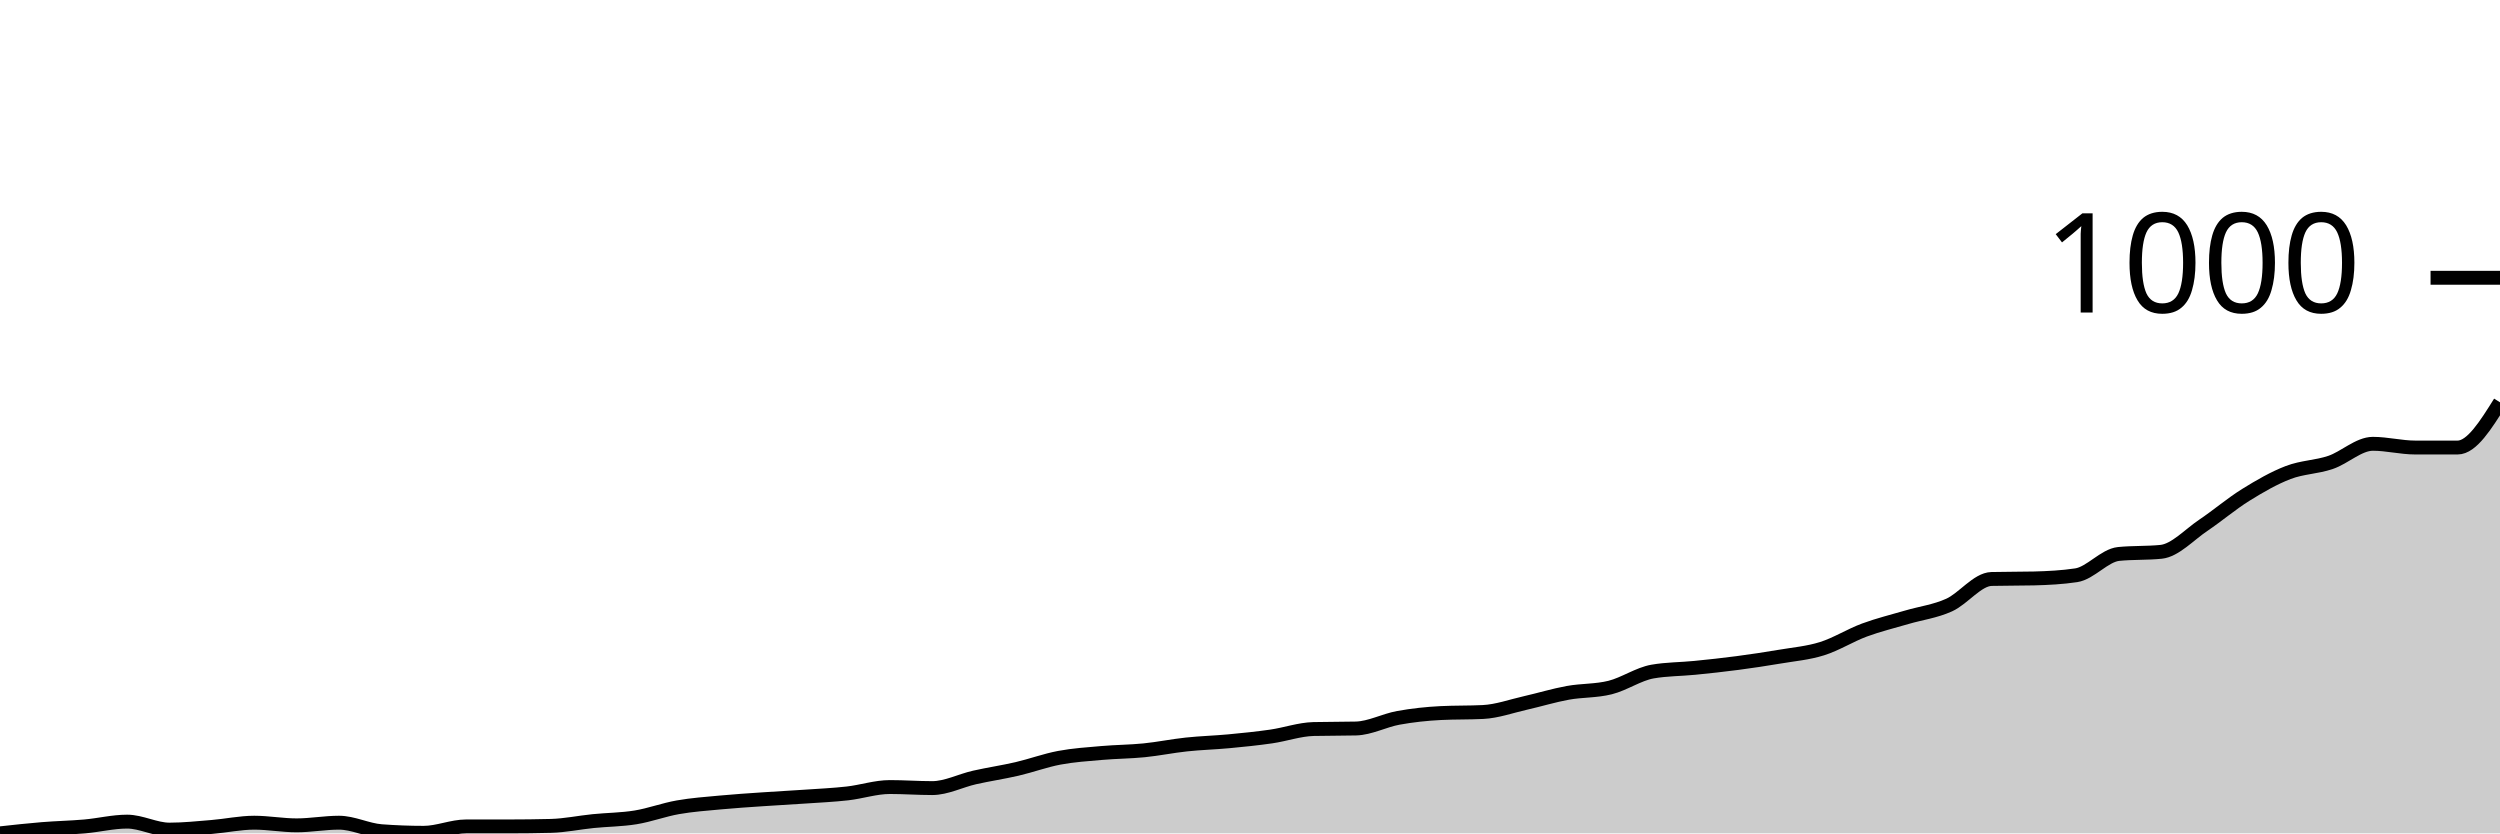
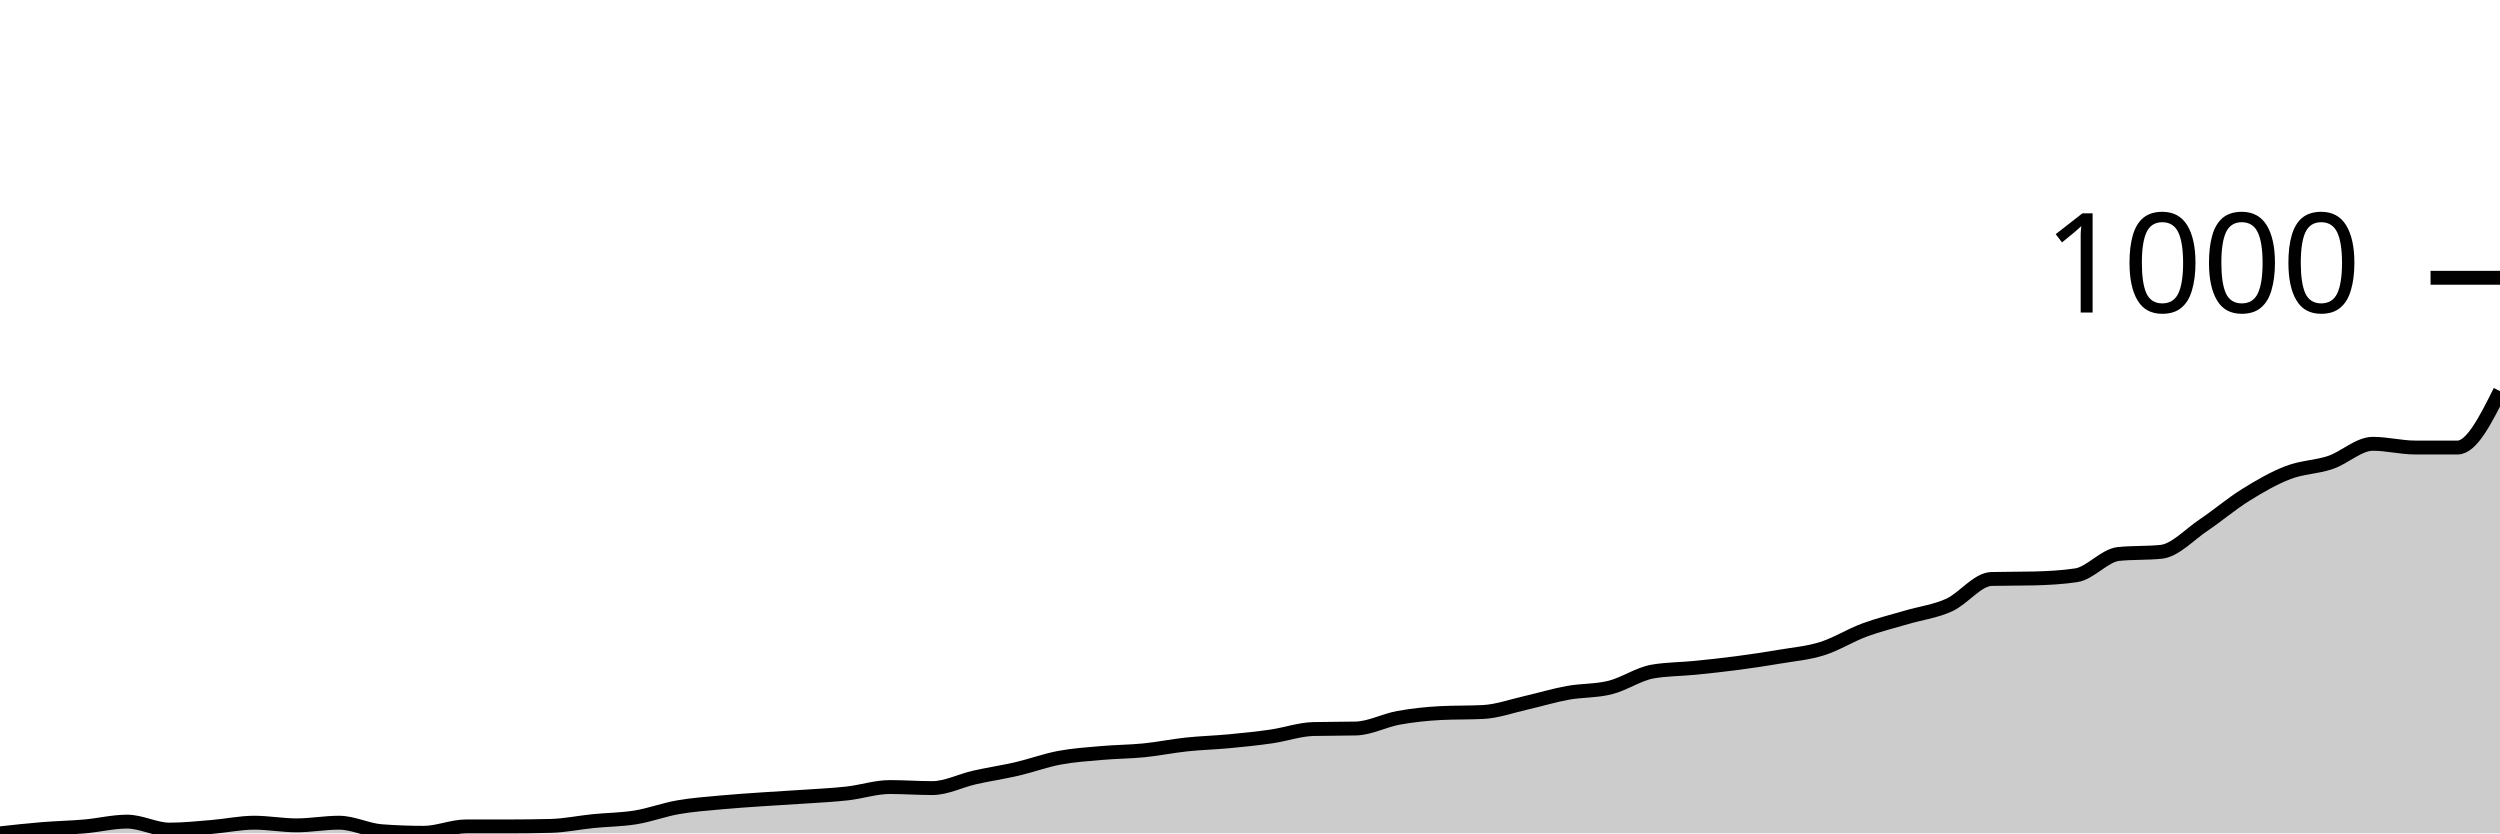
<svg xmlns="http://www.w3.org/2000/svg" viewBox="0 0 180 60">
  <g transform="translate(0,20)">
-     <path class="area" fill="rgba(0, 0, 0, 0.2)" d="M0,40C1.017,39.888,2.034,39.777,3.051,39.693C4.068,39.61,5.085,39.591,6.102,39.502C7.119,39.413,8.136,39.157,9.153,39.157C10.169,39.157,11.186,39.732,12.203,39.732C13.22,39.732,14.237,39.623,15.254,39.54C16.271,39.457,17.288,39.234,18.305,39.234C19.322,39.234,20.339,39.425,21.356,39.425C22.373,39.425,23.39,39.234,24.407,39.234C25.424,39.234,26.441,39.77,27.458,39.847C28.475,39.923,29.492,39.962,30.508,39.962C31.525,39.962,32.542,39.502,33.559,39.502C34.576,39.502,35.593,39.502,36.61,39.502C37.627,39.502,38.644,39.489,39.661,39.464C40.678,39.438,41.695,39.221,42.712,39.119C43.729,39.017,44.746,39.017,45.763,38.851C46.78,38.685,47.797,38.301,48.814,38.123C49.831,37.944,50.847,37.874,51.864,37.778C52.881,37.682,53.898,37.618,54.915,37.548C55.932,37.478,56.949,37.427,57.966,37.356C58.983,37.286,60,37.241,61.017,37.126C62.034,37.011,63.051,36.667,64.068,36.667C65.085,36.667,66.102,36.743,67.119,36.743C68.136,36.743,69.153,36.207,70.169,35.977C71.186,35.747,72.203,35.6,73.22,35.364C74.237,35.128,75.254,34.751,76.271,34.559C77.288,34.368,78.305,34.304,79.322,34.215C80.339,34.125,81.356,34.125,82.373,34.023C83.39,33.921,84.407,33.71,85.424,33.602C86.441,33.493,87.458,33.467,88.475,33.372C89.492,33.276,90.508,33.174,91.525,33.027C92.542,32.88,93.559,32.516,94.576,32.49C95.593,32.465,96.61,32.478,97.627,32.452C98.644,32.427,99.661,31.871,100.678,31.686C101.695,31.501,102.712,31.392,103.729,31.341C104.746,31.29,105.763,31.315,106.78,31.264C107.797,31.213,108.814,30.843,109.831,30.613C110.847,30.383,111.864,30.07,112.881,29.885C113.898,29.7,114.915,29.757,115.932,29.502C116.949,29.246,117.966,28.531,118.983,28.352C120,28.174,121.017,28.186,122.034,28.084C123.051,27.982,124.068,27.874,125.085,27.739C126.102,27.605,127.119,27.452,128.136,27.28C129.153,27.107,130.169,27.024,131.186,26.705C132.203,26.386,133.22,25.741,134.237,25.364C135.254,24.987,136.271,24.745,137.288,24.444C138.305,24.144,139.322,24.023,140.339,23.563C141.356,23.103,142.373,21.711,143.39,21.686C144.407,21.66,145.424,21.673,146.441,21.648C147.458,21.622,148.475,21.571,149.492,21.418C150.508,21.264,151.525,19.987,152.542,19.885C153.559,19.783,154.576,19.834,155.593,19.732C156.61,19.63,157.627,18.499,158.644,17.816C159.661,17.133,160.678,16.264,161.695,15.632C162.712,15,163.729,14.413,164.746,14.023C165.763,13.633,166.78,13.64,167.797,13.295C168.814,12.95,169.831,11.954,170.847,11.954C171.864,11.954,172.881,12.222,173.898,12.222C174.915,12.222,175.932,12.222,176.949,12.222C177.966,12.222,178.983,10.594,180,8.966L180,40C178.983,40,177.966,40,176.949,40C175.932,40,174.915,40,173.898,40C172.881,40,171.864,40,170.847,40C169.831,40,168.814,40,167.797,40C166.78,40,165.763,40,164.746,40C163.729,40,162.712,40,161.695,40C160.678,40,159.661,40,158.644,40C157.627,40,156.61,40,155.593,40C154.576,40,153.559,40,152.542,40C151.525,40,150.508,40,149.492,40C148.475,40,147.458,40,146.441,40C145.424,40,144.407,40,143.39,40C142.373,40,141.356,40,140.339,40C139.322,40,138.305,40,137.288,40C136.271,40,135.254,40,134.237,40C133.22,40,132.203,40,131.186,40C130.169,40,129.153,40,128.136,40C127.119,40,126.102,40,125.085,40C124.068,40,123.051,40,122.034,40C121.017,40,120,40,118.983,40C117.966,40,116.949,40,115.932,40C114.915,40,113.898,40,112.881,40C111.864,40,110.847,40,109.831,40C108.814,40,107.797,40,106.78,40C105.763,40,104.746,40,103.729,40C102.712,40,101.695,40,100.678,40C99.661,40,98.644,40,97.627,40C96.61,40,95.593,40,94.576,40C93.559,40,92.542,40,91.525,40C90.508,40,89.492,40,88.475,40C87.458,40,86.441,40,85.424,40C84.407,40,83.39,40,82.373,40C81.356,40,80.339,40,79.322,40C78.305,40,77.288,40,76.271,40C75.254,40,74.237,40,73.22,40C72.203,40,71.186,40,70.169,40C69.153,40,68.136,40,67.119,40C66.102,40,65.085,40,64.068,40C63.051,40,62.034,40,61.017,40C60,40,58.983,40,57.966,40C56.949,40,55.932,40,54.915,40C53.898,40,52.881,40,51.864,40C50.847,40,49.831,40,48.814,40C47.797,40,46.78,40,45.763,40C44.746,40,43.729,40,42.712,40C41.695,40,40.678,40,39.661,40C38.644,40,37.627,40,36.61,40C35.593,40,34.576,40,33.559,40C32.542,40,31.525,40,30.508,40C29.492,40,28.475,40,27.458,40C26.441,40,25.424,40,24.407,40C23.39,40,22.373,40,21.356,40C20.339,40,19.322,40,18.305,40C17.288,40,16.271,40,15.254,40C14.237,40,13.22,40,12.203,40C11.186,40,10.169,40,9.153,40C8.136,40,7.119,40,6.102,40C5.085,40,4.068,40,3.051,40C2.034,40,1.017,40,0,40Z" />
-     <path class="line" stroke="black" fill="none" d="M0,40C1.017,39.888,2.034,39.777,3.051,39.693C4.068,39.61,5.085,39.591,6.102,39.502C7.119,39.413,8.136,39.157,9.153,39.157C10.169,39.157,11.186,39.732,12.203,39.732C13.22,39.732,14.237,39.623,15.254,39.54C16.271,39.457,17.288,39.234,18.305,39.234C19.322,39.234,20.339,39.425,21.356,39.425C22.373,39.425,23.39,39.234,24.407,39.234C25.424,39.234,26.441,39.77,27.458,39.847C28.475,39.923,29.492,39.962,30.508,39.962C31.525,39.962,32.542,39.502,33.559,39.502C34.576,39.502,35.593,39.502,36.61,39.502C37.627,39.502,38.644,39.489,39.661,39.464C40.678,39.438,41.695,39.221,42.712,39.119C43.729,39.017,44.746,39.017,45.763,38.851C46.78,38.685,47.797,38.301,48.814,38.123C49.831,37.944,50.847,37.874,51.864,37.778C52.881,37.682,53.898,37.618,54.915,37.548C55.932,37.478,56.949,37.427,57.966,37.356C58.983,37.286,60,37.241,61.017,37.126C62.034,37.011,63.051,36.667,64.068,36.667C65.085,36.667,66.102,36.743,67.119,36.743C68.136,36.743,69.153,36.207,70.169,35.977C71.186,35.747,72.203,35.6,73.22,35.364C74.237,35.128,75.254,34.751,76.271,34.559C77.288,34.368,78.305,34.304,79.322,34.215C80.339,34.125,81.356,34.125,82.373,34.023C83.39,33.921,84.407,33.71,85.424,33.602C86.441,33.493,87.458,33.467,88.475,33.372C89.492,33.276,90.508,33.174,91.525,33.027C92.542,32.88,93.559,32.516,94.576,32.49C95.593,32.465,96.61,32.478,97.627,32.452C98.644,32.427,99.661,31.871,100.678,31.686C101.695,31.501,102.712,31.392,103.729,31.341C104.746,31.29,105.763,31.315,106.78,31.264C107.797,31.213,108.814,30.843,109.831,30.613C110.847,30.383,111.864,30.07,112.881,29.885C113.898,29.7,114.915,29.757,115.932,29.502C116.949,29.246,117.966,28.531,118.983,28.352C120,28.174,121.017,28.186,122.034,28.084C123.051,27.982,124.068,27.874,125.085,27.739C126.102,27.605,127.119,27.452,128.136,27.28C129.153,27.107,130.169,27.024,131.186,26.705C132.203,26.386,133.22,25.741,134.237,25.364C135.254,24.987,136.271,24.745,137.288,24.444C138.305,24.144,139.322,24.023,140.339,23.563C141.356,23.103,142.373,21.711,143.39,21.686C144.407,21.66,145.424,21.673,146.441,21.648C147.458,21.622,148.475,21.571,149.492,21.418C150.508,21.264,151.525,19.987,152.542,19.885C153.559,19.783,154.576,19.834,155.593,19.732C156.61,19.63,157.627,18.499,158.644,17.816C159.661,17.133,160.678,16.264,161.695,15.632C162.712,15,163.729,14.413,164.746,14.023C165.763,13.633,166.78,13.64,167.797,13.295C168.814,12.95,169.831,11.954,170.847,11.954C171.864,11.954,172.881,12.222,173.898,12.222C174.915,12.222,175.932,12.222,176.949,12.222C177.966,12.222,178.983,10.594,180,8.966" />
+     <path class="area" fill="rgba(0, 0, 0, 0.2)" d="M0,40C1.017,39.888,2.034,39.777,3.051,39.693C4.068,39.61,5.085,39.591,6.102,39.502C7.119,39.413,8.136,39.157,9.153,39.157C10.169,39.157,11.186,39.732,12.203,39.732C13.22,39.732,14.237,39.623,15.254,39.54C16.271,39.457,17.288,39.234,18.305,39.234C19.322,39.234,20.339,39.425,21.356,39.425C22.373,39.425,23.39,39.234,24.407,39.234C25.424,39.234,26.441,39.77,27.458,39.847C28.475,39.923,29.492,39.962,30.508,39.962C31.525,39.962,32.542,39.502,33.559,39.502C34.576,39.502,35.593,39.502,36.61,39.502C37.627,39.502,38.644,39.489,39.661,39.464C40.678,39.438,41.695,39.221,42.712,39.119C43.729,39.017,44.746,39.017,45.763,38.851C46.78,38.685,47.797,38.301,48.814,38.123C49.831,37.944,50.847,37.874,51.864,37.778C52.881,37.682,53.898,37.618,54.915,37.548C55.932,37.478,56.949,37.427,57.966,37.356C58.983,37.286,60,37.241,61.017,37.126C62.034,37.011,63.051,36.667,64.068,36.667C65.085,36.667,66.102,36.743,67.119,36.743C68.136,36.743,69.153,36.207,70.169,35.977C71.186,35.747,72.203,35.6,73.22,35.364C74.237,35.128,75.254,34.751,76.271,34.559C77.288,34.368,78.305,34.304,79.322,34.215C80.339,34.125,81.356,34.125,82.373,34.023C83.39,33.921,84.407,33.71,85.424,33.602C86.441,33.493,87.458,33.467,88.475,33.372C89.492,33.276,90.508,33.174,91.525,33.027C92.542,32.88,93.559,32.516,94.576,32.49C95.593,32.465,96.61,32.478,97.627,32.452C98.644,32.427,99.661,31.871,100.678,31.686C101.695,31.501,102.712,31.392,103.729,31.341C104.746,31.29,105.763,31.315,106.78,31.264C107.797,31.213,108.814,30.843,109.831,30.613C110.847,30.383,111.864,30.07,112.881,29.885C113.898,29.7,114.915,29.757,115.932,29.502C116.949,29.246,117.966,28.531,118.983,28.352C120,28.174,121.017,28.186,122.034,28.084C123.051,27.982,124.068,27.874,125.085,27.739C126.102,27.605,127.119,27.452,128.136,27.28C129.153,27.107,130.169,27.024,131.186,26.705C132.203,26.386,133.22,25.741,134.237,25.364C135.254,24.987,136.271,24.745,137.288,24.444C138.305,24.144,139.322,24.023,140.339,23.563C141.356,23.103,142.373,21.711,143.39,21.686C144.407,21.66,145.424,21.673,146.441,21.648C147.458,21.622,148.475,21.571,149.492,21.418C150.508,21.264,151.525,19.987,152.542,19.885C153.559,19.783,154.576,19.834,155.593,19.732C156.61,19.63,157.627,18.499,158.644,17.816C159.661,17.133,160.678,16.264,161.695,15.632C162.712,15,163.729,14.413,164.746,14.023C165.763,13.633,166.78,13.64,167.797,13.295C168.814,12.95,169.831,11.954,170.847,11.954C171.864,11.954,172.881,12.222,173.898,12.222C174.915,12.222,175.932,12.222,176.949,12.222C177.966,12.222,178.983,10.192,180,8.161L180,40C178.983,40,177.966,40,176.949,40C175.932,40,174.915,40,173.898,40C172.881,40,171.864,40,170.847,40C169.831,40,168.814,40,167.797,40C166.78,40,165.763,40,164.746,40C163.729,40,162.712,40,161.695,40C160.678,40,159.661,40,158.644,40C157.627,40,156.61,40,155.593,40C154.576,40,153.559,40,152.542,40C151.525,40,150.508,40,149.492,40C148.475,40,147.458,40,146.441,40C145.424,40,144.407,40,143.39,40C142.373,40,141.356,40,140.339,40C139.322,40,138.305,40,137.288,40C136.271,40,135.254,40,134.237,40C133.22,40,132.203,40,131.186,40C130.169,40,129.153,40,128.136,40C127.119,40,126.102,40,125.085,40C124.068,40,123.051,40,122.034,40C121.017,40,120,40,118.983,40C117.966,40,116.949,40,115.932,40C114.915,40,113.898,40,112.881,40C111.864,40,110.847,40,109.831,40C108.814,40,107.797,40,106.78,40C105.763,40,104.746,40,103.729,40C102.712,40,101.695,40,100.678,40C99.661,40,98.644,40,97.627,40C96.61,40,95.593,40,94.576,40C93.559,40,92.542,40,91.525,40C90.508,40,89.492,40,88.475,40C87.458,40,86.441,40,85.424,40C84.407,40,83.39,40,82.373,40C81.356,40,80.339,40,79.322,40C78.305,40,77.288,40,76.271,40C75.254,40,74.237,40,73.22,40C72.203,40,71.186,40,70.169,40C69.153,40,68.136,40,67.119,40C66.102,40,65.085,40,64.068,40C63.051,40,62.034,40,61.017,40C60,40,58.983,40,57.966,40C56.949,40,55.932,40,54.915,40C53.898,40,52.881,40,51.864,40C50.847,40,49.831,40,48.814,40C47.797,40,46.78,40,45.763,40C44.746,40,43.729,40,42.712,40C41.695,40,40.678,40,39.661,40C38.644,40,37.627,40,36.61,40C35.593,40,34.576,40,33.559,40C32.542,40,31.525,40,30.508,40C29.492,40,28.475,40,27.458,40C26.441,40,25.424,40,24.407,40C23.39,40,22.373,40,21.356,40C20.339,40,19.322,40,18.305,40C17.288,40,16.271,40,15.254,40C14.237,40,13.22,40,12.203,40C11.186,40,10.169,40,9.153,40C8.136,40,7.119,40,6.102,40C5.085,40,4.068,40,3.051,40C2.034,40,1.017,40,0,40Z" />
+     <path class="line" stroke="black" fill="none" d="M0,40C1.017,39.888,2.034,39.777,3.051,39.693C4.068,39.61,5.085,39.591,6.102,39.502C7.119,39.413,8.136,39.157,9.153,39.157C10.169,39.157,11.186,39.732,12.203,39.732C13.22,39.732,14.237,39.623,15.254,39.54C16.271,39.457,17.288,39.234,18.305,39.234C19.322,39.234,20.339,39.425,21.356,39.425C22.373,39.425,23.39,39.234,24.407,39.234C25.424,39.234,26.441,39.77,27.458,39.847C28.475,39.923,29.492,39.962,30.508,39.962C31.525,39.962,32.542,39.502,33.559,39.502C34.576,39.502,35.593,39.502,36.61,39.502C37.627,39.502,38.644,39.489,39.661,39.464C40.678,39.438,41.695,39.221,42.712,39.119C43.729,39.017,44.746,39.017,45.763,38.851C46.78,38.685,47.797,38.301,48.814,38.123C49.831,37.944,50.847,37.874,51.864,37.778C52.881,37.682,53.898,37.618,54.915,37.548C55.932,37.478,56.949,37.427,57.966,37.356C58.983,37.286,60,37.241,61.017,37.126C62.034,37.011,63.051,36.667,64.068,36.667C65.085,36.667,66.102,36.743,67.119,36.743C68.136,36.743,69.153,36.207,70.169,35.977C71.186,35.747,72.203,35.6,73.22,35.364C74.237,35.128,75.254,34.751,76.271,34.559C77.288,34.368,78.305,34.304,79.322,34.215C80.339,34.125,81.356,34.125,82.373,34.023C83.39,33.921,84.407,33.71,85.424,33.602C86.441,33.493,87.458,33.467,88.475,33.372C89.492,33.276,90.508,33.174,91.525,33.027C92.542,32.88,93.559,32.516,94.576,32.49C95.593,32.465,96.61,32.478,97.627,32.452C98.644,32.427,99.661,31.871,100.678,31.686C101.695,31.501,102.712,31.392,103.729,31.341C104.746,31.29,105.763,31.315,106.78,31.264C107.797,31.213,108.814,30.843,109.831,30.613C110.847,30.383,111.864,30.07,112.881,29.885C113.898,29.7,114.915,29.757,115.932,29.502C116.949,29.246,117.966,28.531,118.983,28.352C120,28.174,121.017,28.186,122.034,28.084C123.051,27.982,124.068,27.874,125.085,27.739C126.102,27.605,127.119,27.452,128.136,27.28C129.153,27.107,130.169,27.024,131.186,26.705C132.203,26.386,133.22,25.741,134.237,25.364C135.254,24.987,136.271,24.745,137.288,24.444C138.305,24.144,139.322,24.023,140.339,23.563C141.356,23.103,142.373,21.711,143.39,21.686C144.407,21.66,145.424,21.673,146.441,21.648C147.458,21.622,148.475,21.571,149.492,21.418C150.508,21.264,151.525,19.987,152.542,19.885C153.559,19.783,154.576,19.834,155.593,19.732C156.61,19.63,157.627,18.499,158.644,17.816C159.661,17.133,160.678,16.264,161.695,15.632C162.712,15,163.729,14.413,164.746,14.023C165.763,13.633,166.78,13.64,167.797,13.295C168.814,12.95,169.831,11.954,170.847,11.954C171.864,11.954,172.881,12.222,173.898,12.222C174.915,12.222,175.932,12.222,176.949,12.222C177.966,12.222,178.983,10.192,180,8.161" />
    <path class="axis-ceiling" stroke-width="1" stroke="black" fill="none" d="M175,0L180,0" />
    <text class="axis-ceiling-label" font-family="sans-serif" text-anchor="end" font-size="10px" x="170" y="2.5">1000</text>
  </g>
</svg>
